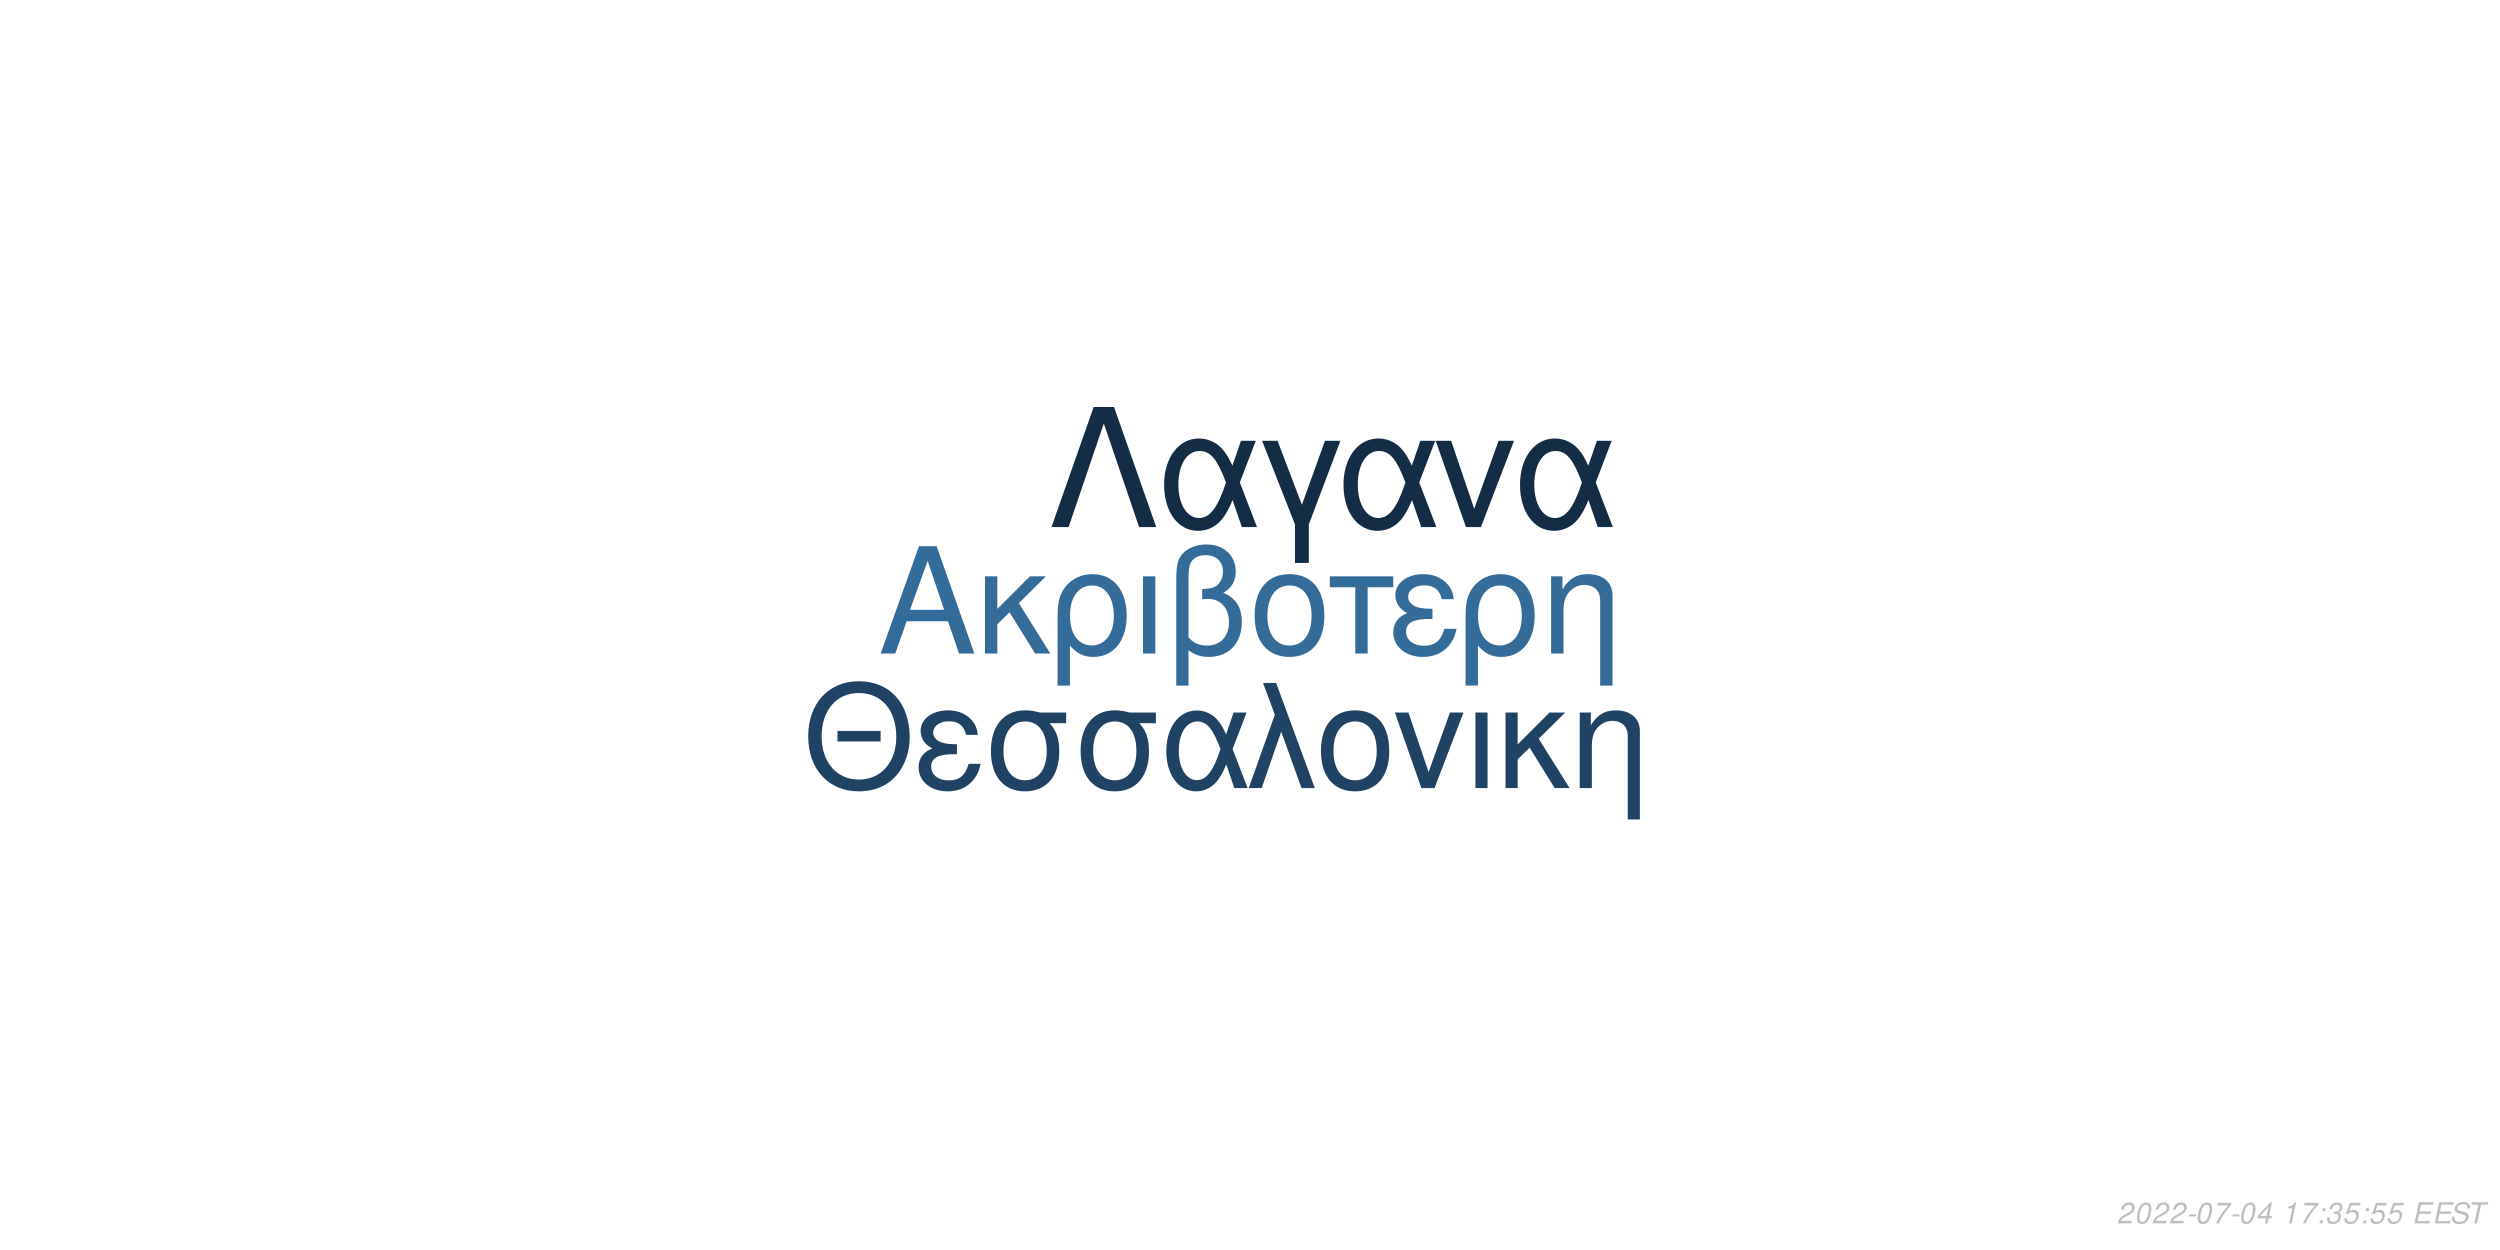
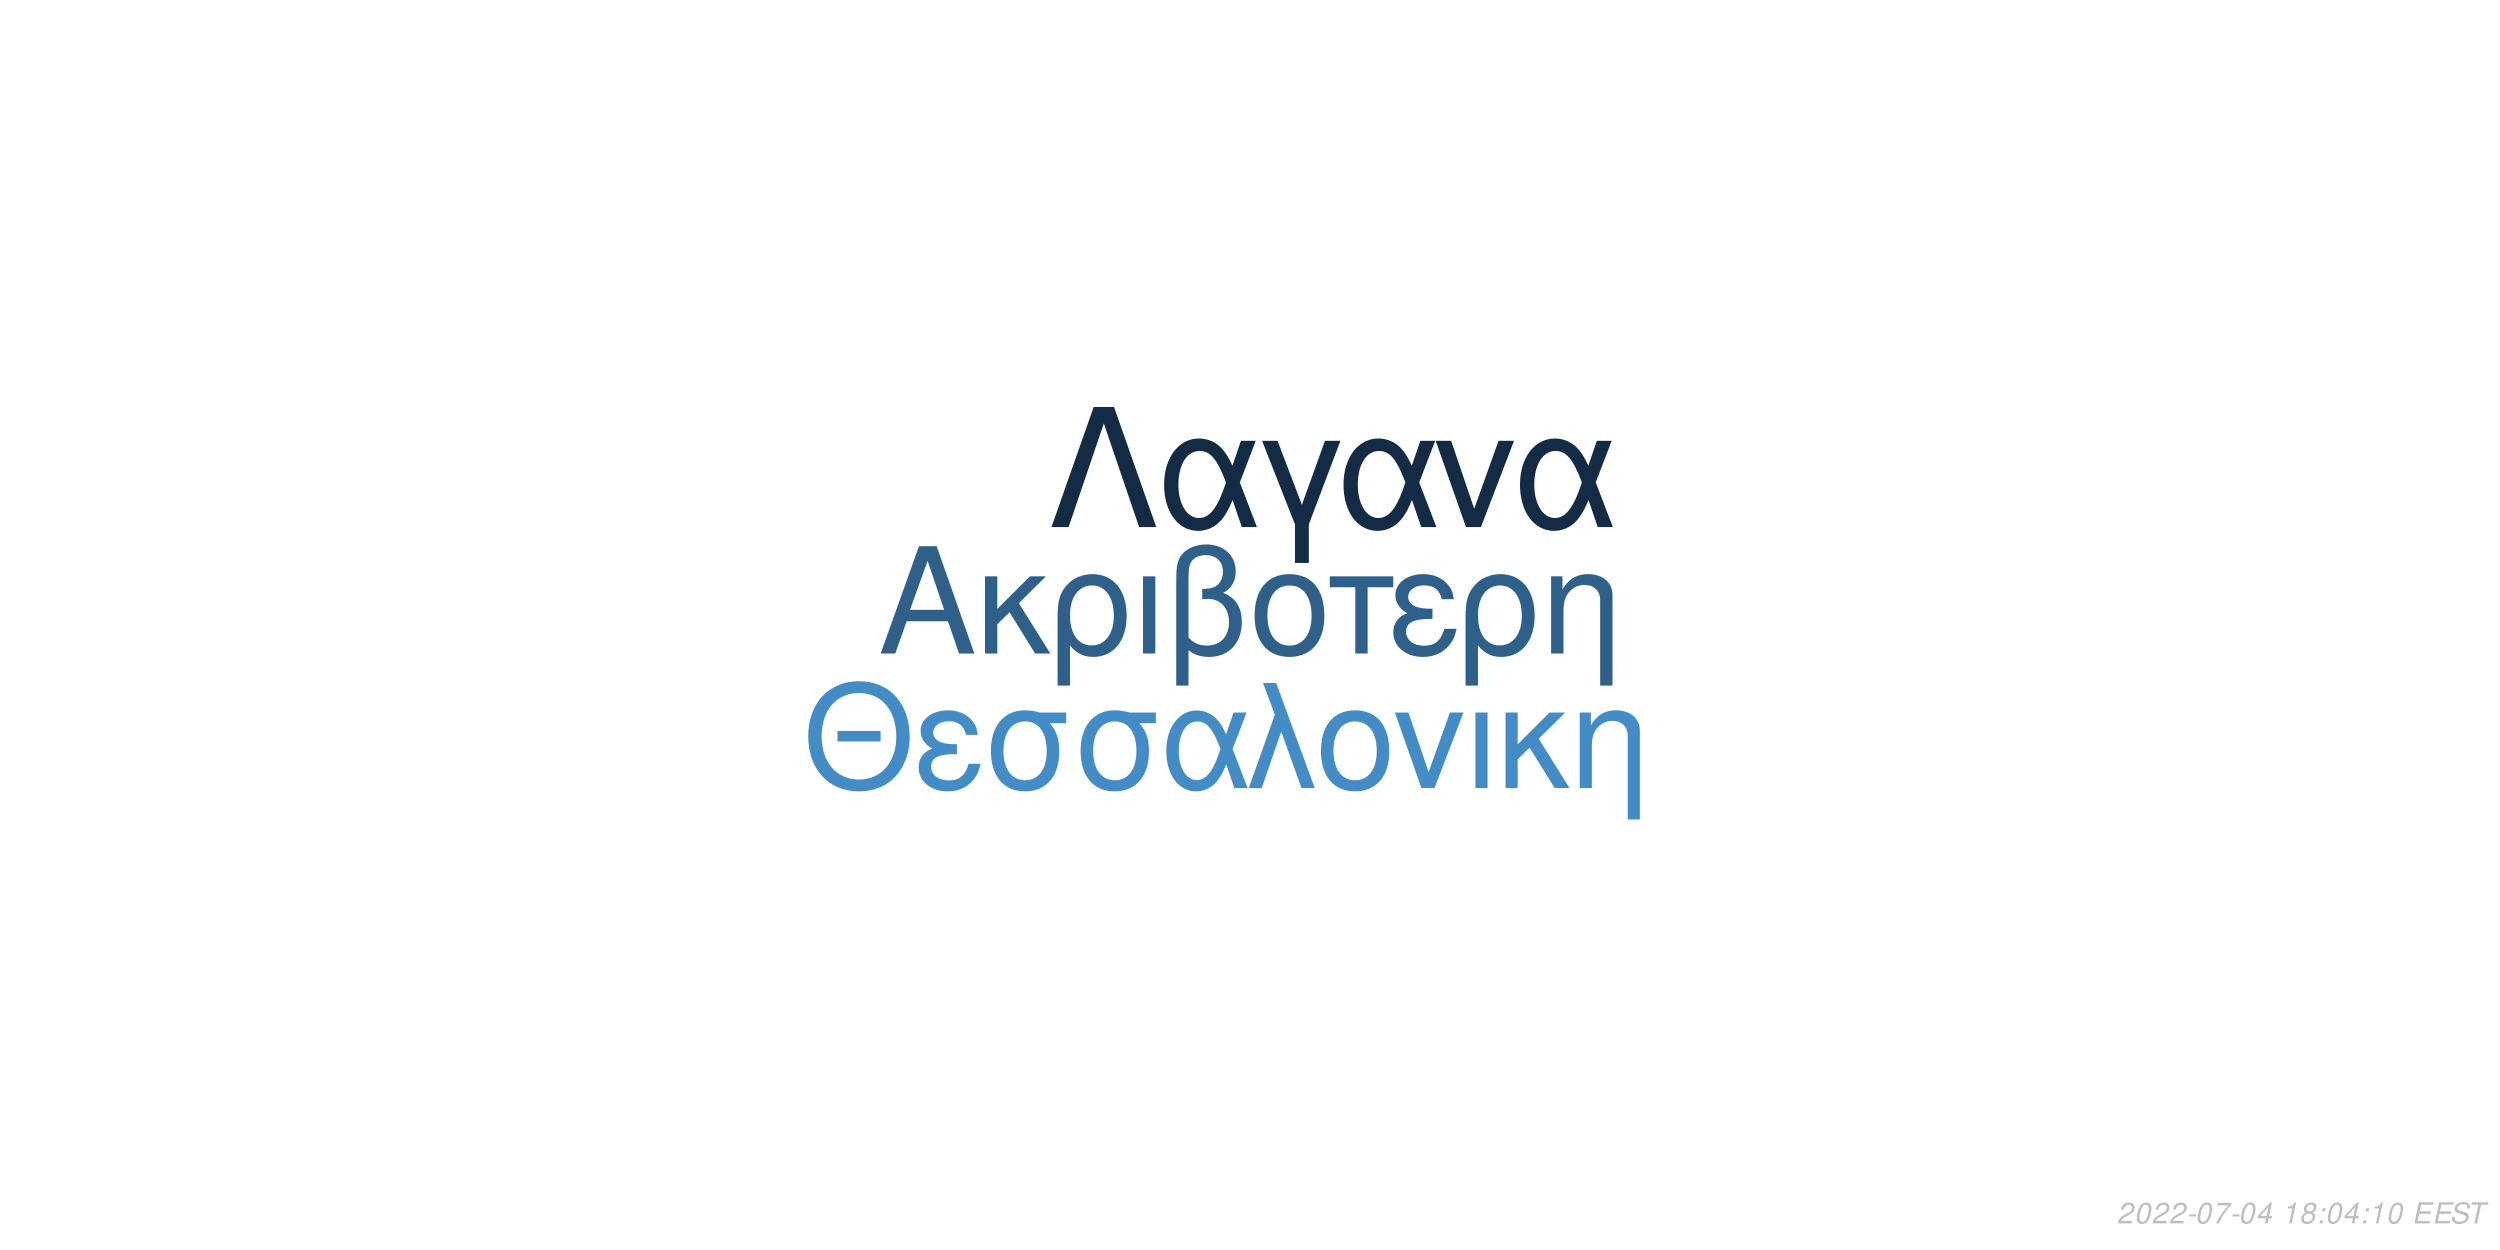
<svg xmlns="http://www.w3.org/2000/svg" xmlns:xlink="http://www.w3.org/1999/xlink" width="864pt" height="432pt" viewBox="0 0 864 432" version="1.1">
  <defs>
    <g>
      <symbol overflow="visible" id="glyph0-0">
        <path style="stroke:none;" d="" />
      </symbol>
      <symbol overflow="visible" id="glyph0-1">
        <path style="stroke:none;" d="M 24.125 -11.141 L 27.938 0 L 33.234 0 L 20.203 -37.094 L 14.094 -37.094 L 0.859 0 L 5.906 0 L 9.828 -11.141 Z M 22.797 -15.109 L 11 -15.109 L 17.094 -32.016 Z M 22.797 -15.109 " />
      </symbol>
      <symbol overflow="visible" id="glyph0-2">
        <path style="stroke:none;" d="M 7.172 -15.422 L 7.172 -26.672 L 2.906 -26.672 L 2.906 0 L 7.172 0 L 7.172 -10.125 L 11.406 -14.25 L 20.25 0 L 25.5 0 L 14.609 -17.406 L 23.969 -26.672 L 18.422 -26.672 Z M 7.172 -15.422 " />
      </symbol>
      <symbol overflow="visible" id="glyph0-3">
        <path style="stroke:none;" d="M 3 11.094 L 7.281 11.094 L 7.281 -2.797 C 9.516 -0.047 11.953 1.172 15.375 1.172 C 22.344 1.172 26.875 -4.422 26.875 -13.031 C 26.875 -21.891 22.297 -27.438 15.062 -27.438 C 11.297 -27.438 7.984 -25.906 5.797 -23.156 C 3.672 -20.516 3 -17.969 3 -12.359 Z M 14.906 -23.516 C 19.547 -23.516 22.438 -19.438 22.438 -12.922 C 22.438 -6.812 19.391 -2.797 14.812 -2.797 C 10.172 -2.797 7.281 -6.766 7.281 -13.125 C 7.281 -19.484 10.234 -23.516 14.906 -23.516 Z M 14.906 -23.516 " />
      </symbol>
      <symbol overflow="visible" id="glyph0-4">
        <path style="stroke:none;" d="M 3.516 0 L 7.781 0 L 7.781 -26.672 L 3.516 -26.672 Z M 3.516 0 " />
      </symbol>
      <symbol overflow="visible" id="glyph0-5">
        <path style="stroke:none;" d="M 4.016 11.094 L 8.25 11.094 L 8.25 -1.172 C 10.172 0.406 12.422 1.172 15.312 1.172 C 22.188 1.172 26.672 -3.609 26.672 -10.891 C 26.672 -15.984 24.578 -19.234 20.25 -20.969 C 23.109 -22.547 24.578 -25.031 24.578 -28.344 C 24.578 -33.844 20.406 -37.703 14.453 -37.703 C 10.938 -37.703 7.734 -36.391 6 -34.25 C 4.484 -32.422 4.016 -30.328 4.016 -25.391 Z M 8.25 -25.656 C 8.25 -29.359 8.5 -30.844 9.469 -32.062 C 10.375 -33.281 12.156 -34 14.094 -34 C 17.812 -34 20.156 -31.812 20.156 -28.297 C 20.156 -25.953 18.984 -23.812 17.297 -23.047 C 16.281 -22.547 15.469 -22.438 12.984 -22.297 L 12.984 -18.781 C 13.734 -18.828 14.344 -18.875 14.969 -18.875 C 19.344 -18.875 22.234 -15.719 22.234 -10.891 C 22.234 -5.906 19.281 -2.75 14.656 -2.75 C 11.953 -2.75 9.922 -3.609 8.25 -5.594 Z M 8.25 -25.656 " />
      </symbol>
      <symbol overflow="visible" id="glyph0-6">
        <path style="stroke:none;" d="M 14.094 -27.438 C 6.562 -27.438 2.094 -22.094 2.094 -13.125 C 2.094 -4.125 6.562 1.172 14.141 1.172 C 21.672 1.172 26.203 -4.172 26.203 -12.922 C 26.203 -22.188 21.828 -27.438 14.094 -27.438 Z M 14.141 -23.516 C 18.938 -23.516 21.781 -19.594 21.781 -12.984 C 21.781 -6.672 18.828 -2.75 14.141 -2.75 C 9.422 -2.75 6.516 -6.672 6.516 -13.125 C 6.516 -19.594 9.422 -23.516 14.141 -23.516 Z M 14.141 -23.516 " />
      </symbol>
      <symbol overflow="visible" id="glyph0-7">
        <path style="stroke:none;" d="M 7.891 0 L 12.156 0 L 12.156 -22.906 L 21.016 -22.906 L 21.016 -26.672 L -0.922 -26.672 L -0.922 -22.906 L 7.891 -22.906 Z M 7.891 0 " />
      </symbol>
      <symbol overflow="visible" id="glyph0-8">
        <path style="stroke:none;" d="M 14.562 -15.469 C 11.344 -15.469 9.562 -15.781 8.297 -16.438 C 6.922 -17.203 6.156 -18.328 6.156 -19.547 C 6.156 -21.891 8.453 -23.562 11.656 -23.562 C 15.062 -23.562 16.953 -22.094 17.812 -18.781 L 21.938 -18.781 C 21.578 -21.266 21.062 -22.5 19.797 -23.922 C 17.812 -26.203 14.906 -27.438 11.453 -27.438 C 5.797 -27.438 1.734 -24.375 1.734 -20.203 C 1.734 -17.609 3.156 -15.375 5.859 -13.938 C 2.797 -12.875 1.016 -10.484 1.016 -7.328 C 1.016 -2.391 5.297 1.172 11.25 1.172 C 14.969 1.172 17.906 -0.109 20.156 -2.641 C 21.578 -4.328 22.297 -5.797 22.906 -8.547 L 18.672 -8.547 C 17.5 -4.422 15.422 -2.703 11.609 -2.703 C 7.938 -2.703 5.438 -4.688 5.438 -7.578 C 5.438 -10.578 7.938 -11.953 13.484 -11.953 C 13.641 -11.953 14.094 -11.953 14.562 -11.906 Z M 14.562 -15.469 " />
      </symbol>
      <symbol overflow="visible" id="glyph0-9">
        <path style="stroke:none;" d="M 3.562 -26.672 L 3.562 0 L 7.844 0 L 7.844 -14.703 C 7.844 -17.906 8.5 -19.891 10.031 -21.531 C 11.406 -22.953 13.188 -23.719 15.062 -23.719 C 18.375 -23.719 20.516 -21.672 20.516 -18.469 L 20.516 11.094 L 24.781 11.094 L 24.781 -20.156 C 24.781 -24.578 21.469 -27.438 16.328 -27.438 C 12.359 -27.438 9.828 -25.906 7.484 -22.188 L 7.484 -26.672 Z M 3.562 -26.672 " />
      </symbol>
      <symbol overflow="visible" id="glyph1-0">
        <path style="stroke:none;" d="" />
      </symbol>
      <symbol overflow="visible" id="glyph1-1">
        <path style="stroke:none;" d="M 26.859 -19.734 L 11.953 -19.734 L 11.953 -16.094 L 26.859 -16.094 Z M 19.328 -36.922 C 8.922 -36.922 1.844 -29.25 1.844 -17.891 C 1.844 -6.484 8.875 1.141 19.391 1.141 C 23.812 1.141 27.703 -0.203 30.641 -2.688 C 34.578 -6.031 36.922 -11.656 36.922 -17.594 C 36.922 -29.297 30 -36.922 19.328 -36.922 Z M 19.328 -32.844 C 27.203 -32.844 32.281 -26.906 32.281 -17.688 C 32.281 -8.922 27.062 -2.938 19.391 -2.938 C 11.609 -2.938 6.484 -8.922 6.484 -17.891 C 6.484 -26.859 11.609 -32.844 19.328 -32.844 Z M 19.328 -32.844 " />
      </symbol>
      <symbol overflow="visible" id="glyph1-2">
        <path style="stroke:none;" d="M 14.25 -15.141 C 11.109 -15.141 9.375 -15.453 8.125 -16.094 C 6.781 -16.844 6.031 -17.938 6.031 -19.141 C 6.031 -21.422 8.266 -23.078 11.406 -23.078 C 14.75 -23.078 16.594 -21.625 17.438 -18.391 L 21.469 -18.391 C 21.125 -20.828 20.625 -22.031 19.391 -23.422 C 17.438 -25.656 14.594 -26.859 11.219 -26.859 C 5.688 -26.859 1.688 -23.875 1.688 -19.781 C 1.688 -17.234 3.094 -15.047 5.734 -13.656 C 2.734 -12.609 1 -10.266 1 -7.172 C 1 -2.344 5.188 1.141 11.016 1.141 C 14.656 1.141 17.547 -0.094 19.734 -2.594 C 21.125 -4.234 21.828 -5.688 22.422 -8.375 L 18.281 -8.375 C 17.141 -4.328 15.094 -2.641 11.359 -2.641 C 7.766 -2.641 5.328 -4.578 5.328 -7.422 C 5.328 -10.359 7.766 -11.703 13.203 -11.703 C 13.359 -11.703 13.797 -11.703 14.25 -11.656 Z M 14.25 -15.141 " />
      </symbol>
      <symbol overflow="visible" id="glyph1-3">
        <path style="stroke:none;" d="M 29 -26.109 L 19.938 -26.109 C 17.594 -26.703 16.438 -26.859 14.703 -26.859 C 7.469 -26.859 2.984 -21.469 2.984 -12.859 C 2.984 -4.031 7.375 1.141 14.797 1.141 C 22.172 1.141 26.609 -4.078 26.609 -12.656 C 26.609 -17.047 25.656 -19.828 23.266 -22.422 L 29 -22.422 Z M 14.797 -23.016 C 19.531 -23.016 22.266 -19.234 22.266 -12.75 C 22.266 -6.531 19.438 -2.688 14.797 -2.688 C 10.172 -2.688 7.328 -6.531 7.328 -12.859 C 7.328 -19.188 10.172 -23.016 14.797 -23.016 Z M 14.797 -23.016 " />
      </symbol>
      <symbol overflow="visible" id="glyph1-4">
        <path style="stroke:none;" d="M 29.344 -26.109 L 24.859 -26.109 L 22.266 -18.578 C 21.125 -21.031 20.484 -22.125 19.328 -23.469 C 17.547 -25.609 14.906 -26.812 12.156 -26.812 C 5.984 -26.812 1.594 -20.984 1.594 -12.812 C 1.594 -4.578 5.828 1.141 11.906 1.141 C 14.953 1.141 17.734 -0.344 19.625 -3.047 C 20.672 -4.531 21.281 -5.688 22.328 -8.172 L 25.109 0 L 29.703 0 L 24.516 -13.5 Z M 20.328 -13.5 C 17.891 -5.922 15.453 -2.734 12.156 -2.734 C 8.516 -2.734 5.922 -6.922 5.922 -12.812 C 5.922 -18.938 8.516 -23.016 12.359 -23.016 C 15.594 -23.016 17.688 -20.531 20.328 -13.5 Z M 20.328 -13.5 " />
      </symbol>
      <symbol overflow="visible" id="glyph1-5">
        <path style="stroke:none;" d="M 1.094 0 L 5.578 0 L 12.312 -19.484 L 19.328 0 L 23.922 0 L 10.562 -36.328 L 6.031 -36.328 L 10.109 -25.359 Z M 1.094 0 " />
      </symbol>
      <symbol overflow="visible" id="glyph1-6">
        <path style="stroke:none;" d="M 13.797 -26.859 C 6.422 -26.859 2.047 -21.625 2.047 -12.859 C 2.047 -4.031 6.422 1.141 13.859 1.141 C 21.234 1.141 25.656 -4.078 25.656 -12.656 C 25.656 -21.719 21.375 -26.859 13.797 -26.859 Z M 13.859 -23.016 C 18.531 -23.016 21.328 -19.188 21.328 -12.703 C 21.328 -6.531 18.438 -2.688 13.859 -2.688 C 9.219 -2.688 6.375 -6.531 6.375 -12.859 C 6.375 -19.188 9.219 -23.016 13.859 -23.016 Z M 13.859 -23.016 " />
      </symbol>
      <symbol overflow="visible" id="glyph1-7">
        <path style="stroke:none;" d="M 14.297 0 L 24.312 -26.109 L 19.625 -26.109 L 12.25 -5.531 L 5.281 -26.109 L 0.594 -26.109 L 9.766 0 Z M 14.297 0 " />
      </symbol>
      <symbol overflow="visible" id="glyph1-8">
        <path style="stroke:none;" d="M 3.438 0 L 7.625 0 L 7.625 -26.109 L 3.438 -26.109 Z M 3.438 0 " />
      </symbol>
      <symbol overflow="visible" id="glyph1-9">
        <path style="stroke:none;" d="M 7.031 -15.094 L 7.031 -26.109 L 2.844 -26.109 L 2.844 0 L 7.031 0 L 7.031 -9.922 L 11.156 -13.953 L 19.828 0 L 24.969 0 L 14.297 -17.047 L 23.469 -26.109 L 18.031 -26.109 Z M 7.031 -15.094 " />
      </symbol>
      <symbol overflow="visible" id="glyph1-10">
        <path style="stroke:none;" d="M 3.484 -26.109 L 3.484 0 L 7.672 0 L 7.672 -14.406 C 7.672 -17.547 8.328 -19.484 9.812 -21.078 C 11.156 -22.469 12.906 -23.219 14.75 -23.219 C 17.984 -23.219 20.078 -21.234 20.078 -18.094 L 20.078 10.859 L 24.266 10.859 L 24.266 -19.734 C 24.266 -24.062 21.031 -26.859 16 -26.859 C 12.109 -26.859 9.609 -25.359 7.328 -21.719 L 7.328 -26.109 Z M 3.484 -26.109 " />
      </symbol>
      <symbol overflow="visible" id="glyph2-0">
        <path style="stroke:none;" d="" />
      </symbol>
      <symbol overflow="visible" id="glyph2-1">
        <path style="stroke:none;" d="M 22.531 -41.484 L 15.484 -41.484 L 0.906 0 L 6.828 0 L 19 -35.797 L 31.188 0 L 37.109 0 Z M 22.531 -41.484 " />
      </symbol>
      <symbol overflow="visible" id="glyph2-2">
        <path style="stroke:none;" d="M 33.516 -29.812 L 28.391 -29.812 L 25.438 -21.219 C 24.125 -24.016 23.391 -25.266 22.078 -26.797 C 20.031 -29.25 17.016 -30.609 13.891 -30.609 C 6.828 -30.609 1.828 -23.953 1.828 -14.625 C 1.828 -5.234 6.656 1.312 13.594 1.312 C 17.078 1.312 20.266 -0.391 22.422 -3.469 C 23.609 -5.172 24.297 -6.484 25.5 -9.328 L 28.688 0 L 33.922 0 L 28 -15.422 Z M 23.219 -15.422 C 20.422 -6.766 17.641 -3.125 13.891 -3.125 C 9.734 -3.125 6.766 -7.906 6.766 -14.625 C 6.766 -21.625 9.734 -26.297 14.109 -26.297 C 17.812 -26.297 20.203 -23.453 23.219 -15.422 Z M 23.219 -15.422 " />
      </symbol>
      <symbol overflow="visible" id="glyph2-3">
        <path style="stroke:none;" d="M 12.062 12.406 L 16.844 12.406 L 16.844 -0.906 L 27.766 -29.812 L 22.422 -29.812 L 14.453 -7.688 L 6.031 -29.812 L 0.688 -29.812 L 12.062 -0.906 Z M 12.062 12.406 " />
      </symbol>
      <symbol overflow="visible" id="glyph2-4">
        <path style="stroke:none;" d="M 16.328 0 L 27.766 -29.812 L 22.422 -29.812 L 14 -6.312 L 6.031 -29.812 L 0.688 -29.812 L 11.156 0 Z M 16.328 0 " />
      </symbol>
      <symbol overflow="visible" id="glyph3-0">
        <path style="stroke:none;" d="" />
      </symbol>
      <symbol overflow="visible" id="glyph3-1">
        <path style="stroke:none;" d="M 5.234 -0.875 L 1.469 -0.875 C 1.641 -1.375 2.203 -1.891 3.109 -2.344 L 4.234 -2.938 C 5.562 -3.625 6.219 -4.469 6.219 -5.484 C 6.219 -5.938 6.062 -6.359 5.797 -6.656 C 5.469 -7.047 4.984 -7.234 4.312 -7.234 C 2.766 -7.234 1.891 -6.453 1.484 -4.734 L 2.375 -4.734 C 2.484 -5.188 2.609 -5.484 2.797 -5.75 C 3.094 -6.203 3.609 -6.453 4.188 -6.453 C 4.891 -6.453 5.344 -6.031 5.344 -5.375 C 5.344 -4.703 4.859 -4.094 4.016 -3.656 L 2.984 -3.125 C 1.234 -2.188 0.797 -1.656 0.344 -0.016 L 5.047 -0.016 Z M 5.234 -0.875 " />
      </symbol>
      <symbol overflow="visible" id="glyph3-2">
        <path style="stroke:none;" d="M 4.203 -7.234 C 3.375 -7.234 2.688 -6.812 2.125 -5.984 C 1.484 -5.047 0.984 -3.188 0.984 -1.734 C 0.984 -1.109 1.172 -0.562 1.484 -0.266 C 1.797 0.047 2.281 0.234 2.766 0.234 C 3.625 0.234 4.281 -0.156 4.859 -1.016 C 5.516 -1.953 6 -3.797 6 -5.266 C 6 -6.5 5.328 -7.234 4.203 -7.234 Z M 4.094 -6.453 C 4.734 -6.453 5.125 -5.984 5.125 -5.156 C 5.125 -4.203 4.781 -2.625 4.406 -1.812 C 3.984 -0.938 3.516 -0.547 2.875 -0.547 C 2.25 -0.547 1.875 -1.031 1.875 -1.828 C 1.875 -2.797 2.203 -4.344 2.594 -5.203 C 2.984 -6.047 3.453 -6.453 4.094 -6.453 Z M 4.094 -6.453 " />
      </symbol>
      <symbol overflow="visible" id="glyph3-3">
        <path style="stroke:none;" d="M 3.516 -3.125 L 1.125 -3.125 L 0.969 -2.406 L 3.359 -2.406 Z M 3.516 -3.125 " />
      </symbol>
      <symbol overflow="visible" id="glyph3-4">
        <path style="stroke:none;" d="M 6.703 -7.094 L 1.953 -7.094 L 1.766 -6.219 L 5.594 -6.219 C 3.344 -3.688 2.266 -2.109 1.375 0 L 2.344 0 C 3.031 -1.906 4.828 -4.594 6.547 -6.281 Z M 6.703 -7.094 " />
      </symbol>
      <symbol overflow="visible" id="glyph3-5">
        <path style="stroke:none;" d="M 3.625 -1.75 L 3.266 0 L 4.141 0 L 4.516 -1.75 L 5.562 -1.75 L 5.734 -2.531 L 4.688 -2.531 L 5.688 -7.234 L 5.016 -7.234 L 0.844 -2.672 L 0.641 -1.75 Z M 3.797 -2.531 L 1.594 -2.531 L 4.469 -5.703 Z M 3.797 -2.531 " />
      </symbol>
      <symbol overflow="visible" id="glyph3-6">
        <path style="stroke:none;" d="" />
      </symbol>
      <symbol overflow="visible" id="glyph3-7">
        <path style="stroke:none;" d="M 3.703 -5.188 L 2.594 0 L 3.469 0 L 5.016 -7.234 L 4.438 -7.234 C 3.906 -6.156 3.688 -6.016 2.234 -5.812 L 2.109 -5.188 Z M 3.703 -5.188 " />
      </symbol>
      <symbol overflow="visible" id="glyph3-8">
+         <path style="stroke:none;" d="M 4.766 -3.797 C 5.078 -3.969 5.234 -4.078 5.438 -4.234 C 5.812 -4.594 6.062 -5.172 6.062 -5.734 C 6.062 -6.625 5.344 -7.234 4.266 -7.234 C 2.812 -7.234 1.703 -6.219 1.703 -4.875 C 1.703 -4.406 1.875 -4.125 2.359 -3.812 C 1.297 -3.312 0.75 -2.516 0.75 -1.469 C 0.75 -0.438 1.547 0.234 2.812 0.234 C 3.656 0.234 4.359 -0.094 4.938 -0.734 C 5.359 -1.234 5.609 -1.859 5.609 -2.438 C 5.609 -3.047 5.312 -3.516 4.766 -3.797 Z M 4.109 -6.453 C 4.797 -6.453 5.188 -6.125 5.188 -5.578 C 5.188 -5.266 5.062 -4.922 4.859 -4.672 C 4.562 -4.312 4.188 -4.156 3.656 -4.156 C 2.984 -4.156 2.594 -4.453 2.594 -4.984 C 2.594 -5.859 3.203 -6.453 4.109 -6.453 Z M 3.453 -3.406 C 4.234 -3.406 4.734 -2.984 4.734 -2.312 C 4.734 -1.312 3.922 -0.547 2.875 -0.547 C 2.125 -0.547 1.625 -0.969 1.625 -1.625 C 1.625 -2.609 2.438 -3.406 3.453 -3.406 Z M 3.453 -3.406 " />
+       </symbol>
+       <symbol overflow="visible" id="glyph3-9">
        <path style="stroke:none;" d="M 2.359 -1.031 L 1.312 -1.031 L 1.094 0 L 2.141 0 Z M 3.266 -5.234 L 2.219 -5.234 L 2 -4.203 L 3.047 -4.203 Z M 3.266 -5.234 " />
      </symbol>
-       <symbol overflow="visible" id="glyph3-9">
-         <path style="stroke:none;" d="M 2.922 -3.312 C 3.125 -3.344 3.234 -3.344 3.375 -3.344 C 4.203 -3.344 4.688 -3 4.688 -2.406 C 4.688 -1.312 3.906 -0.547 2.781 -0.547 C 2.047 -0.547 1.594 -0.938 1.594 -1.562 C 1.594 -1.719 1.609 -1.844 1.656 -2.094 L 0.766 -2.094 C 0.734 -1.797 0.719 -1.641 0.719 -1.469 C 0.719 -0.375 1.406 0.234 2.641 0.234 C 3.547 0.234 4.297 -0.078 4.812 -0.656 C 5.266 -1.156 5.562 -1.875 5.562 -2.547 C 5.562 -3.125 5.344 -3.453 4.797 -3.734 C 5.641 -4.234 6.016 -4.844 6.016 -5.734 C 6.016 -6.656 5.312 -7.234 4.203 -7.234 C 3.375 -7.234 2.672 -6.938 2.188 -6.375 C 1.891 -6.031 1.703 -5.641 1.516 -4.906 L 2.391 -4.906 C 2.5 -5.359 2.594 -5.594 2.734 -5.812 C 3.047 -6.234 3.516 -6.453 4.078 -6.453 C 4.734 -6.453 5.141 -6.125 5.141 -5.578 C 5.141 -5.188 5.016 -4.797 4.797 -4.547 C 4.516 -4.234 4 -4.062 3.266 -4.062 L 3.078 -4.062 Z M 2.922 -3.312 " />
-       </symbol>
      <symbol overflow="visible" id="glyph3-10">
-         <path style="stroke:none;" d="M 6.297 -7.094 L 2.594 -7.094 L 1.234 -3.234 L 2.047 -3.234 C 2.656 -3.766 2.938 -3.906 3.531 -3.906 C 4.328 -3.906 4.797 -3.453 4.797 -2.688 C 4.797 -1.438 3.969 -0.547 2.828 -0.547 C 2.031 -0.547 1.609 -0.938 1.578 -1.734 L 0.703 -1.734 L 0.703 -1.516 C 0.703 -0.938 0.844 -0.547 1.188 -0.266 C 1.562 0.062 2.078 0.234 2.703 0.234 C 3.656 0.234 4.391 -0.156 4.984 -0.922 C 5.422 -1.5 5.672 -2.234 5.672 -2.953 C 5.672 -4 4.938 -4.672 3.812 -4.672 C 3.328 -4.672 2.906 -4.547 2.406 -4.234 L 3.109 -6.219 L 6.109 -6.219 Z M 6.297 -7.094 " />
+         <path style="stroke:none;" d="M 2.547 -3.312 L 6.5 -3.312 L 6.688 -4.141 L 2.719 -4.141 L 3.219 -6.469 L 7.344 -6.469 L 7.516 -7.297 L 2.453 -7.297 L 0.906 0 L 6.125 0 L 6.297 -0.812 L 2.016 -0.812 Z M 2.547 -3.312 " />
      </symbol>
      <symbol overflow="visible" id="glyph3-11">
-         <path style="stroke:none;" d="M 2.547 -3.312 L 6.5 -3.312 L 6.688 -4.141 L 2.719 -4.141 L 3.219 -6.469 L 7.344 -6.469 L 7.516 -7.297 L 2.453 -7.297 L 0.906 0 L 6.125 0 L 6.297 -0.812 L 2.016 -0.812 Z M 2.547 -3.312 " />
+         <path style="stroke:none;" d="M 7.062 -5.156 C 7.125 -5.438 7.141 -5.562 7.141 -5.703 C 7.141 -6.156 6.938 -6.594 6.594 -6.891 C 6.188 -7.25 5.656 -7.406 4.875 -7.406 C 3.844 -7.406 3.047 -7.125 2.5 -6.562 C 2.094 -6.141 1.781 -5.438 1.781 -4.922 C 1.781 -4.297 2.219 -3.766 2.891 -3.562 L 4.594 -3.094 C 5.406 -2.859 5.734 -2.578 5.734 -2.094 C 5.734 -1.781 5.547 -1.406 5.266 -1.141 C 4.844 -0.766 4.266 -0.578 3.453 -0.578 C 2.328 -0.578 1.812 -0.984 1.812 -1.906 C 1.812 -2.047 1.812 -2.125 1.844 -2.312 L 0.984 -2.312 C 0.906 -2.062 0.891 -1.906 0.891 -1.688 C 0.891 -0.484 1.797 0.234 3.297 0.234 C 4.359 0.234 5.234 -0.062 5.812 -0.609 C 6.344 -1.078 6.688 -1.797 6.688 -2.375 C 6.688 -2.641 6.609 -2.906 6.453 -3.156 C 6.234 -3.5 5.938 -3.703 5.469 -3.828 L 3.75 -4.312 C 2.984 -4.547 2.734 -4.734 2.734 -5.188 C 2.734 -5.547 2.875 -5.844 3.188 -6.109 C 3.547 -6.438 4.031 -6.594 4.703 -6.594 C 5.266 -6.594 5.688 -6.484 5.906 -6.297 C 6.094 -6.125 6.219 -5.797 6.219 -5.516 C 6.219 -5.422 6.203 -5.344 6.188 -5.156 Z M 7.062 -5.156 " />
      </symbol>
      <symbol overflow="visible" id="glyph3-12">
-         <path style="stroke:none;" d="M 7.062 -5.156 C 7.125 -5.438 7.141 -5.562 7.141 -5.703 C 7.141 -6.156 6.938 -6.594 6.594 -6.891 C 6.188 -7.25 5.656 -7.406 4.875 -7.406 C 3.844 -7.406 3.047 -7.125 2.5 -6.562 C 2.094 -6.141 1.781 -5.438 1.781 -4.922 C 1.781 -4.297 2.219 -3.766 2.891 -3.562 L 4.594 -3.094 C 5.406 -2.859 5.734 -2.578 5.734 -2.094 C 5.734 -1.781 5.547 -1.406 5.266 -1.141 C 4.844 -0.766 4.266 -0.578 3.453 -0.578 C 2.328 -0.578 1.812 -0.984 1.812 -1.906 C 1.812 -2.047 1.812 -2.125 1.844 -2.312 L 0.984 -2.312 C 0.906 -2.062 0.891 -1.906 0.891 -1.688 C 0.891 -0.484 1.797 0.234 3.297 0.234 C 4.359 0.234 5.234 -0.062 5.812 -0.609 C 6.344 -1.078 6.688 -1.797 6.688 -2.375 C 6.688 -2.641 6.609 -2.906 6.453 -3.156 C 6.234 -3.5 5.938 -3.703 5.469 -3.828 L 3.75 -4.312 C 2.984 -4.547 2.734 -4.734 2.734 -5.188 C 2.734 -5.547 2.875 -5.844 3.188 -6.109 C 3.547 -6.438 4.031 -6.594 4.703 -6.594 C 5.266 -6.594 5.688 -6.484 5.906 -6.297 C 6.094 -6.125 6.219 -5.797 6.219 -5.516 C 6.219 -5.422 6.203 -5.344 6.188 -5.156 Z M 7.062 -5.156 " />
-       </symbol>
-       <symbol overflow="visible" id="glyph3-13">
        <path style="stroke:none;" d="M 4.938 -6.469 L 7.312 -6.469 L 7.484 -7.297 L 1.75 -7.297 L 1.578 -6.469 L 3.984 -6.469 L 2.609 0 L 3.547 0 Z M 4.938 -6.469 " />
      </symbol>
    </g>
  </defs>
  <g id="surface1">
    <rect x="0" y="0" width="864" height="432" style="fill:rgb(100%,100%,100%);fill-opacity:1;stroke:none;" />
-     <g style="fill:rgb(20%,41.961%,60%);fill-opacity:1;">
+     <g style="fill:rgb(18.039%,37.647%,54.118%);fill-opacity:1;">
      <use xlink:href="#glyph0-1" x="303.5" y="225.861" />
      <use xlink:href="#glyph0-2" x="337.5" y="225.861" />
      <use xlink:href="#glyph0-3" x="362.5" y="225.861" />
      <use xlink:href="#glyph0-4" x="391.5" y="225.861" />
      <use xlink:href="#glyph0-5" x="402.5" y="225.861" />
      <use xlink:href="#glyph0-6" x="431.5" y="225.861" />
      <use xlink:href="#glyph0-7" x="460.5" y="225.861" />
      <use xlink:href="#glyph0-8" x="480.5" y="225.861" />
      <use xlink:href="#glyph0-3" x="503.5" y="225.861" />
      <use xlink:href="#glyph0-9" x="532.5" y="225.861" />
    </g>
-     <g style="fill:rgb(12.157%,26.275%,39.216%);fill-opacity:1;">
+     <g style="fill:rgb(26.667%,54.902%,77.255%);fill-opacity:1;">
      <use xlink:href="#glyph1-1" x="277.473" y="272.354" />
      <use xlink:href="#glyph1-2" x="316.473" y="272.354" />
      <use xlink:href="#glyph1-3" x="339.473" y="272.354" />
      <use xlink:href="#glyph1-3" x="370.473" y="272.354" />
      <use xlink:href="#glyph1-4" x="401.473" y="272.354" />
      <use xlink:href="#glyph1-5" x="430.473" y="272.354" />
      <use xlink:href="#glyph1-6" x="454.473" y="272.354" />
      <use xlink:href="#glyph1-7" x="481.473" y="272.354" />
      <use xlink:href="#glyph1-8" x="506.473" y="272.354" />
      <use xlink:href="#glyph1-9" x="517.473" y="272.354" />
      <use xlink:href="#glyph1-10" x="542.473" y="272.354" />
    </g>
-     <g style="fill:rgb(7.843%,17.647%,27.451%);fill-opacity:1;">
+     <g style="fill:rgb(7.451%,16.863%,26.667%);fill-opacity:1;">
      <use xlink:href="#glyph2-1" x="362.484" y="182.152" />
      <use xlink:href="#glyph2-2" x="400.484" y="182.152" />
      <use xlink:href="#glyph2-3" x="435.484" y="182.152" />
      <use xlink:href="#glyph2-2" x="462.484" y="182.152" />
      <use xlink:href="#glyph2-4" x="495.484" y="182.152" />
      <use xlink:href="#glyph2-2" x="523.484" y="182.152" />
    </g>
    <g style="fill:rgb(74.51%,74.51%,74.51%);fill-opacity:1;">
      <use xlink:href="#glyph3-1" x="731.52" y="422.81" />
      <use xlink:href="#glyph3-2" x="737.52" y="422.81" />
      <use xlink:href="#glyph3-1" x="743.52" y="422.81" />
      <use xlink:href="#glyph3-1" x="749.52" y="422.81" />
      <use xlink:href="#glyph3-3" x="755.52" y="422.81" />
      <use xlink:href="#glyph3-2" x="758.52" y="422.81" />
      <use xlink:href="#glyph3-4" x="764.52" y="422.81" />
      <use xlink:href="#glyph3-3" x="770.52" y="422.81" />
      <use xlink:href="#glyph3-2" x="773.52" y="422.81" />
      <use xlink:href="#glyph3-5" x="779.52" y="422.81" />
      <use xlink:href="#glyph3-6" x="785.52" y="422.81" />
      <use xlink:href="#glyph3-7" x="788.52" y="422.81" />
-       <use xlink:href="#glyph3-4" x="794.52" y="422.81" />
-       <use xlink:href="#glyph3-8" x="800.52" y="422.81" />
-       <use xlink:href="#glyph3-9" x="803.52" y="422.81" />
-       <use xlink:href="#glyph3-10" x="809.52" y="422.81" />
-       <use xlink:href="#glyph3-8" x="815.52" y="422.81" />
-       <use xlink:href="#glyph3-10" x="818.52" y="422.81" />
-       <use xlink:href="#glyph3-10" x="824.52" y="422.81" />
+       <use xlink:href="#glyph3-8" x="794.52" y="422.81" />
+       <use xlink:href="#glyph3-9" x="800.52" y="422.81" />
+       <use xlink:href="#glyph3-2" x="803.52" y="422.81" />
+       <use xlink:href="#glyph3-5" x="809.52" y="422.81" />
+       <use xlink:href="#glyph3-9" x="815.52" y="422.81" />
+       <use xlink:href="#glyph3-7" x="818.52" y="422.81" />
+       <use xlink:href="#glyph3-2" x="824.52" y="422.81" />
      <use xlink:href="#glyph3-6" x="830.52" y="422.81" />
-       <use xlink:href="#glyph3-11" x="833.52" y="422.81" />
-       <use xlink:href="#glyph3-11" x="840.52" y="422.81" />
-       <use xlink:href="#glyph3-12" x="846.52" y="422.81" />
-       <use xlink:href="#glyph3-13" x="852.52" y="422.81" />
+       <use xlink:href="#glyph3-10" x="833.52" y="422.81" />
+       <use xlink:href="#glyph3-10" x="840.52" y="422.81" />
+       <use xlink:href="#glyph3-11" x="846.52" y="422.81" />
+       <use xlink:href="#glyph3-12" x="852.52" y="422.81" />
    </g>
  </g>
</svg>
